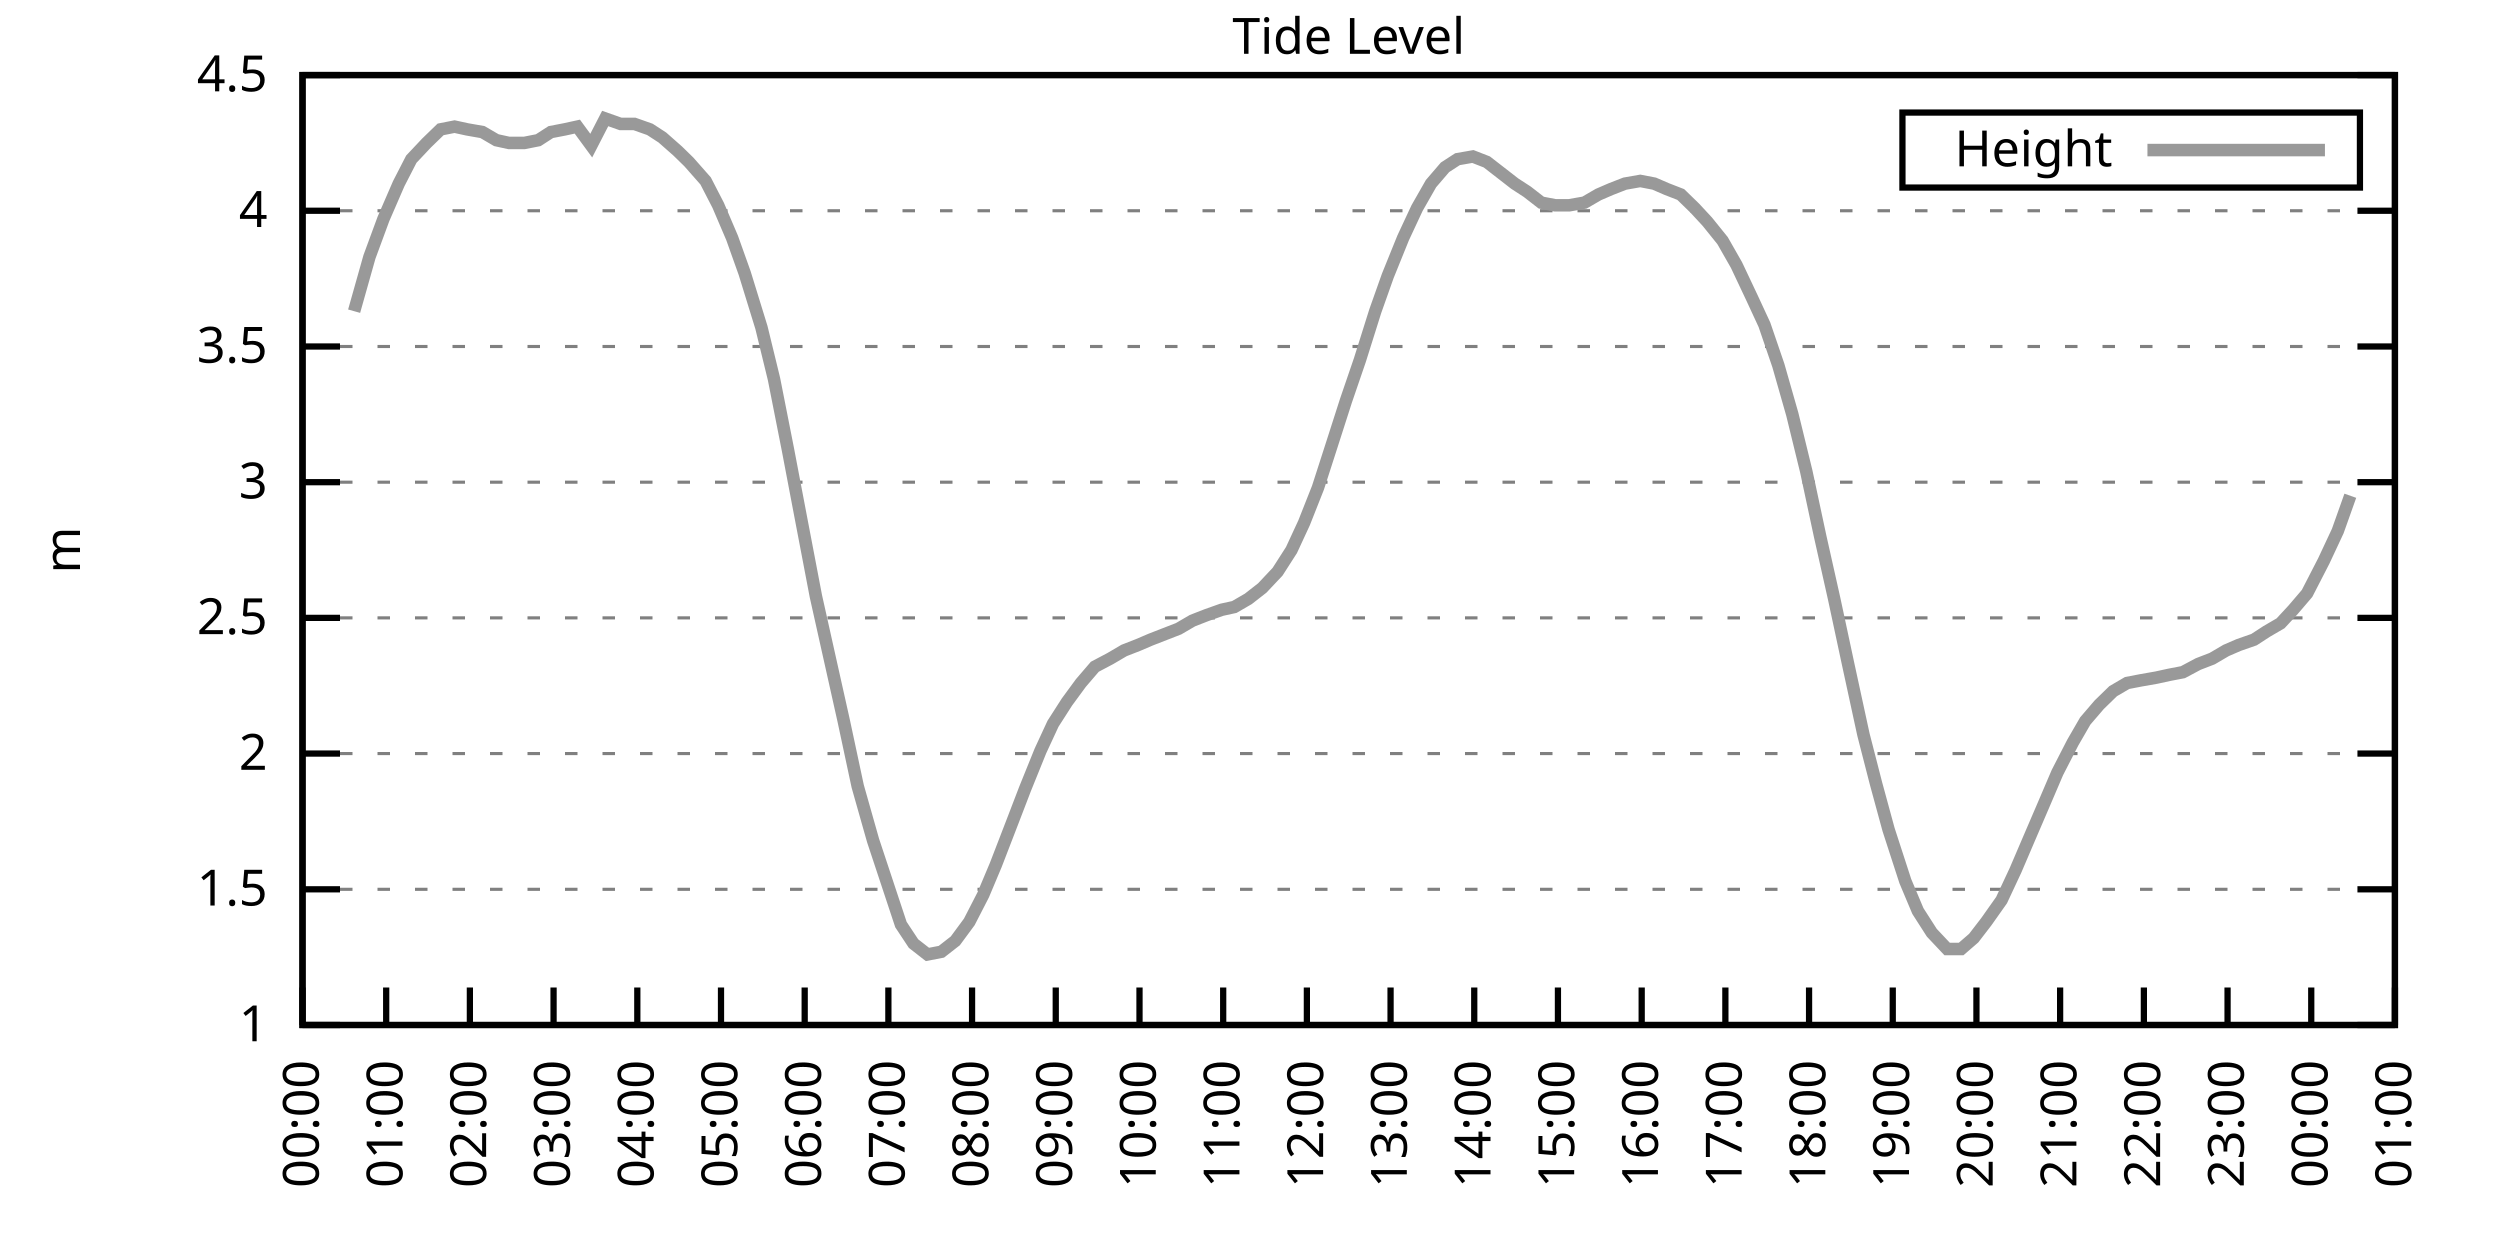
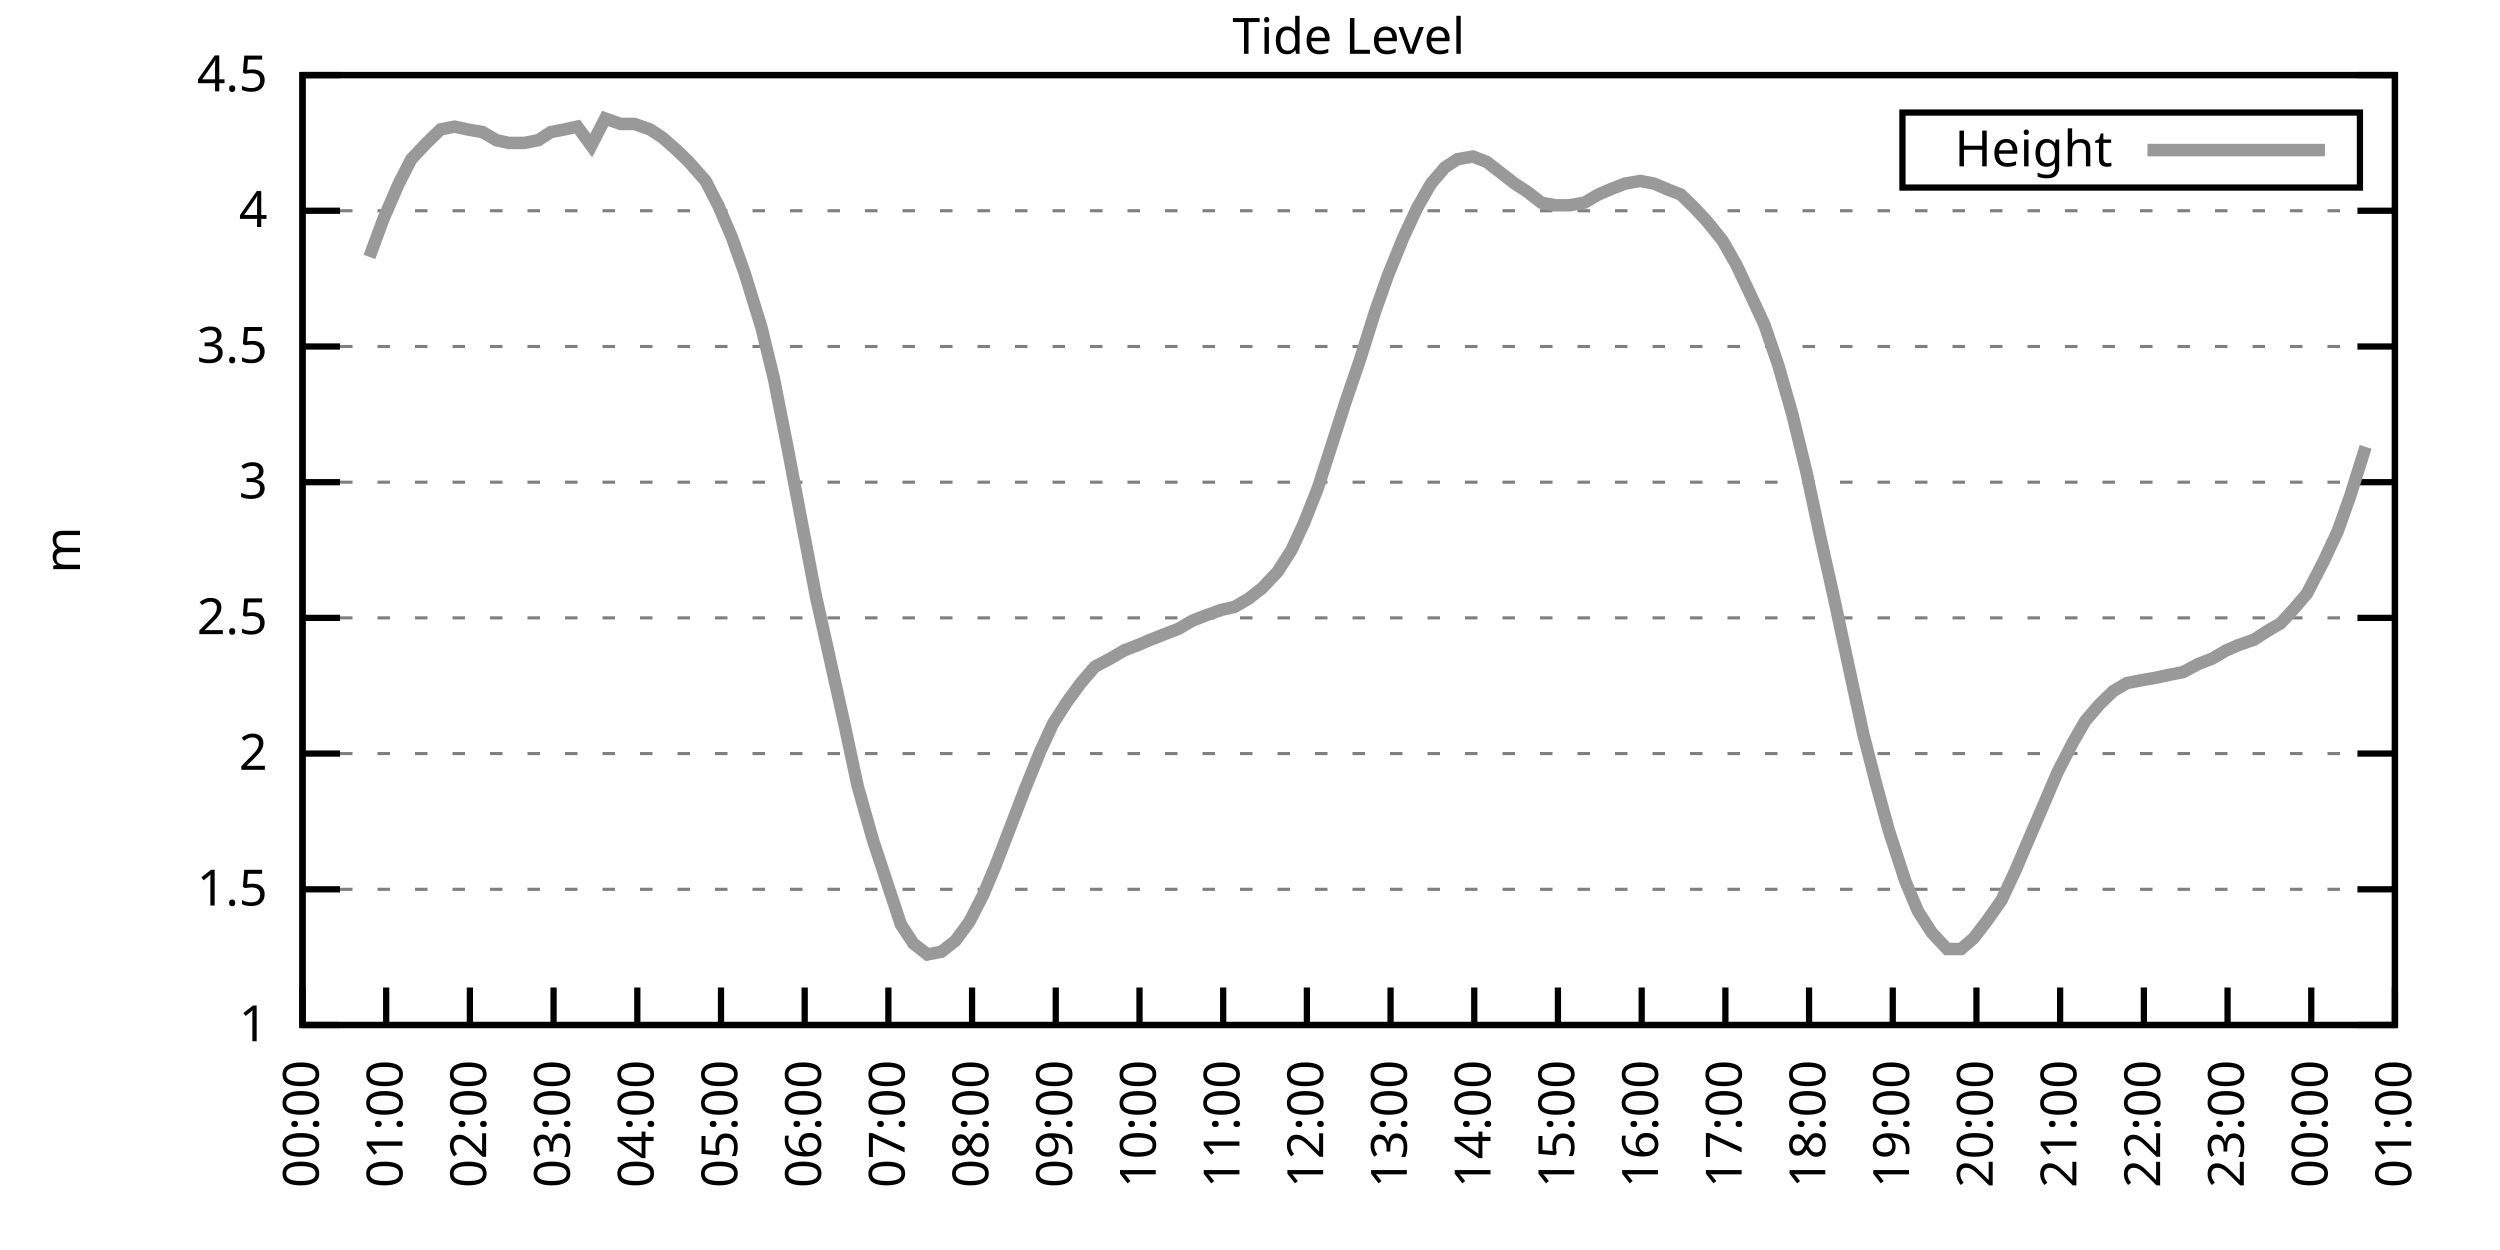
<svg xmlns="http://www.w3.org/2000/svg" xmlns:xlink="http://www.w3.org/1999/xlink" width="400" height="200" viewBox="0 0 400 200">
  <g id="gnuplot_canvas">
    <rect x="0" y="0" width="400" height="200" fill="none" />
    <defs>
      <circle id="gpDot" r="0.5" stroke-width="0.5" stroke="currentColor" />
      <path id="gpPt0" stroke-width="0.333" stroke="currentColor" d="M-1,0 h2 M0,-1 v2" />
      <path id="gpPt1" stroke-width="0.333" stroke="currentColor" d="M-1,-1 L1,1 M1,-1 L-1,1" />
      <path id="gpPt2" stroke-width="0.333" stroke="currentColor" d="M-1,0 L1,0 M0,-1 L0,1 M-1,-1 L1,1 M-1,1 L1,-1" />
      <rect id="gpPt3" stroke-width="0.333" stroke="currentColor" x="-1" y="-1" width="2" height="2" />
      <rect id="gpPt4" stroke-width="0.333" stroke="currentColor" fill="currentColor" x="-1" y="-1" width="2" height="2" />
      <circle id="gpPt5" stroke-width="0.333" stroke="currentColor" cx="0" cy="0" r="1" />
      <use xlink:href="#gpPt5" id="gpPt6" fill="currentColor" stroke="none" />
      <path id="gpPt7" stroke-width="0.333" stroke="currentColor" d="M0,-1.33 L-1.33,0.67 L1.33,0.67 z" />
      <use xlink:href="#gpPt7" id="gpPt8" fill="currentColor" stroke="none" />
      <use xlink:href="#gpPt7" id="gpPt9" stroke="currentColor" transform="rotate(180)" />
      <use xlink:href="#gpPt9" id="gpPt10" fill="currentColor" stroke="none" />
      <use xlink:href="#gpPt3" id="gpPt11" stroke="currentColor" transform="rotate(45)" />
      <use xlink:href="#gpPt11" id="gpPt12" fill="currentColor" stroke="none" />
      <path id="gpPt13" stroke-width="0.333" stroke="currentColor" d="M0,1.330 L1.265,0.411 L0.782,-1.067 L-0.782,-1.076 L-1.265,0.411 z" />
      <use xlink:href="#gpPt13" id="gpPt14" fill="currentColor" stroke="none" />
      <filter id="textbox" filterUnits="objectBoundingBox" x="0" y="0" height="1" width="1">
        <feFlood flood-color="white" flood-opacity="1" result="bgnd" />
        <feComposite in="SourceGraphic" in2="bgnd" operator="atop" />
      </filter>
      <filter id="greybox" filterUnits="objectBoundingBox" x="0" y="0" height="1" width="1">
        <feFlood flood-color="lightgrey" flood-opacity="1" result="grey" />
        <feComposite in="SourceGraphic" in2="grey" operator="atop" />
      </filter>
    </defs>
    <g fill="none" color="white" stroke="currentColor" stroke-width="1.00" stroke-linecap="butt" stroke-linejoin="miter">
</g>
    <g fill="none" color="black" stroke="currentColor" stroke-width="1.00" stroke-linecap="butt" stroke-linejoin="miter">
      <g stroke="none" shape-rendering="crispEdges">
        <polygon fill="rgb(255, 255, 255)" points="48.40,164.00 383.18,164.00 383.18,12.02 48.40,12.02 " />
      </g>
    </g>
    <g fill="none" color="black" stroke="currentColor" stroke-width="1.00" stroke-linecap="butt" stroke-linejoin="miter">
</g>
    <g fill="none" color="black" stroke="black" stroke-width="0.50" stroke-linecap="butt" stroke-linejoin="miter">
</g>
    <g fill="none" color="gray" stroke="currentColor" stroke-width="0.50" stroke-linecap="butt" stroke-linejoin="miter">
      <path stroke="gray" stroke-dasharray="2,4" class="gridline" d="M48.40,164.00 L383.19,164.00  " />
    </g>
    <g fill="none" color="gray" stroke="gray" stroke-width="1.00" stroke-linecap="butt" stroke-linejoin="miter">
</g>
    <g fill="none" color="black" stroke="currentColor" stroke-width="1.00" stroke-linecap="butt" stroke-linejoin="miter">
      <path stroke="black" d="M48.40,164.00 L54.40,164.00 M383.19,164.00 L377.19,164.00  " />
      <g transform="translate(42.80,166.60)" stroke="none" fill="black" font-family="Sans" font-size="8.00" text-anchor="end">
        <text>
          <tspan font-family="Sans"> 1</tspan>
        </text>
      </g>
    </g>
    <g fill="none" color="black" stroke="currentColor" stroke-width="1.00" stroke-linecap="butt" stroke-linejoin="miter">
</g>
    <g fill="none" color="black" stroke="black" stroke-width="0.50" stroke-linecap="butt" stroke-linejoin="miter">
</g>
    <g fill="none" color="gray" stroke="currentColor" stroke-width="0.50" stroke-linecap="butt" stroke-linejoin="miter">
      <path stroke="gray" stroke-dasharray="2,4" class="gridline" d="M48.40,142.29 L383.19,142.29  " />
    </g>
    <g fill="none" color="gray" stroke="gray" stroke-width="1.00" stroke-linecap="butt" stroke-linejoin="miter">
</g>
    <g fill="none" color="black" stroke="currentColor" stroke-width="1.00" stroke-linecap="butt" stroke-linejoin="miter">
      <path stroke="black" d="M48.40,142.29 L54.40,142.29 M383.19,142.29 L377.19,142.29  " />
      <g transform="translate(42.80,144.89)" stroke="none" fill="black" font-family="Sans" font-size="8.00" text-anchor="end">
        <text>
          <tspan font-family="Sans"> 1.5</tspan>
        </text>
      </g>
    </g>
    <g fill="none" color="black" stroke="currentColor" stroke-width="1.00" stroke-linecap="butt" stroke-linejoin="miter">
</g>
    <g fill="none" color="black" stroke="black" stroke-width="0.50" stroke-linecap="butt" stroke-linejoin="miter">
</g>
    <g fill="none" color="gray" stroke="currentColor" stroke-width="0.50" stroke-linecap="butt" stroke-linejoin="miter">
      <path stroke="gray" stroke-dasharray="2,4" class="gridline" d="M48.40,120.57 L383.19,120.57  " />
    </g>
    <g fill="none" color="gray" stroke="gray" stroke-width="1.00" stroke-linecap="butt" stroke-linejoin="miter">
</g>
    <g fill="none" color="black" stroke="currentColor" stroke-width="1.00" stroke-linecap="butt" stroke-linejoin="miter">
      <path stroke="black" d="M48.40,120.57 L54.40,120.57 M383.19,120.57 L377.19,120.57  " />
      <g transform="translate(42.80,123.17)" stroke="none" fill="black" font-family="Sans" font-size="8.00" text-anchor="end">
        <text>
          <tspan font-family="Sans"> 2</tspan>
        </text>
      </g>
    </g>
    <g fill="none" color="black" stroke="currentColor" stroke-width="1.00" stroke-linecap="butt" stroke-linejoin="miter">
</g>
    <g fill="none" color="black" stroke="black" stroke-width="0.50" stroke-linecap="butt" stroke-linejoin="miter">
</g>
    <g fill="none" color="gray" stroke="currentColor" stroke-width="0.50" stroke-linecap="butt" stroke-linejoin="miter">
      <path stroke="gray" stroke-dasharray="2,4" class="gridline" d="M48.40,98.86 L383.19,98.86  " />
    </g>
    <g fill="none" color="gray" stroke="gray" stroke-width="1.00" stroke-linecap="butt" stroke-linejoin="miter">
</g>
    <g fill="none" color="black" stroke="currentColor" stroke-width="1.00" stroke-linecap="butt" stroke-linejoin="miter">
      <path stroke="black" d="M48.40,98.86 L54.40,98.86 M383.19,98.86 L377.19,98.86  " />
      <g transform="translate(42.80,101.46)" stroke="none" fill="black" font-family="Sans" font-size="8.00" text-anchor="end">
        <text>
          <tspan font-family="Sans"> 2.5</tspan>
        </text>
      </g>
    </g>
    <g fill="none" color="black" stroke="currentColor" stroke-width="1.00" stroke-linecap="butt" stroke-linejoin="miter">
</g>
    <g fill="none" color="black" stroke="black" stroke-width="0.50" stroke-linecap="butt" stroke-linejoin="miter">
</g>
    <g fill="none" color="gray" stroke="currentColor" stroke-width="0.50" stroke-linecap="butt" stroke-linejoin="miter">
      <path stroke="gray" stroke-dasharray="2,4" class="gridline" d="M48.40,77.15 L383.19,77.15  " />
    </g>
    <g fill="none" color="gray" stroke="gray" stroke-width="1.00" stroke-linecap="butt" stroke-linejoin="miter">
</g>
    <g fill="none" color="black" stroke="currentColor" stroke-width="1.00" stroke-linecap="butt" stroke-linejoin="miter">
      <path stroke="black" d="M48.40,77.15 L54.40,77.15 M383.19,77.15 L377.19,77.15  " />
      <g transform="translate(42.80,79.75)" stroke="none" fill="black" font-family="Sans" font-size="8.00" text-anchor="end">
        <text>
          <tspan font-family="Sans"> 3</tspan>
        </text>
      </g>
    </g>
    <g fill="none" color="black" stroke="currentColor" stroke-width="1.00" stroke-linecap="butt" stroke-linejoin="miter">
</g>
    <g fill="none" color="black" stroke="black" stroke-width="0.50" stroke-linecap="butt" stroke-linejoin="miter">
</g>
    <g fill="none" color="gray" stroke="currentColor" stroke-width="0.50" stroke-linecap="butt" stroke-linejoin="miter">
      <path stroke="gray" stroke-dasharray="2,4" class="gridline" d="M48.40,55.44 L383.19,55.44  " />
    </g>
    <g fill="none" color="gray" stroke="gray" stroke-width="1.00" stroke-linecap="butt" stroke-linejoin="miter">
</g>
    <g fill="none" color="black" stroke="currentColor" stroke-width="1.00" stroke-linecap="butt" stroke-linejoin="miter">
      <path stroke="black" d="M48.40,55.44 L54.40,55.44 M383.19,55.44 L377.19,55.44  " />
      <g transform="translate(42.80,58.04)" stroke="none" fill="black" font-family="Sans" font-size="8.00" text-anchor="end">
        <text>
          <tspan font-family="Sans"> 3.5</tspan>
        </text>
      </g>
    </g>
    <g fill="none" color="black" stroke="currentColor" stroke-width="1.00" stroke-linecap="butt" stroke-linejoin="miter">
</g>
    <g fill="none" color="black" stroke="black" stroke-width="0.50" stroke-linecap="butt" stroke-linejoin="miter">
</g>
    <g fill="none" color="gray" stroke="currentColor" stroke-width="0.50" stroke-linecap="butt" stroke-linejoin="miter">
      <path stroke="gray" stroke-dasharray="2,4" class="gridline" d="M48.40,33.72 L383.19,33.72  " />
    </g>
    <g fill="none" color="gray" stroke="gray" stroke-width="1.00" stroke-linecap="butt" stroke-linejoin="miter">
</g>
    <g fill="none" color="black" stroke="currentColor" stroke-width="1.00" stroke-linecap="butt" stroke-linejoin="miter">
      <path stroke="black" d="M48.40,33.72 L54.40,33.72 M383.19,33.72 L377.19,33.72  " />
      <g transform="translate(42.80,36.32)" stroke="none" fill="black" font-family="Sans" font-size="8.00" text-anchor="end">
        <text>
          <tspan font-family="Sans"> 4</tspan>
        </text>
      </g>
    </g>
    <g fill="none" color="black" stroke="currentColor" stroke-width="1.00" stroke-linecap="butt" stroke-linejoin="miter">
</g>
    <g fill="none" color="black" stroke="black" stroke-width="0.50" stroke-linecap="butt" stroke-linejoin="miter">
</g>
    <g fill="none" color="gray" stroke="currentColor" stroke-width="0.50" stroke-linecap="butt" stroke-linejoin="miter">
      <path stroke="gray" stroke-dasharray="2,4" class="gridline" d="M48.40,12.01 L383.19,12.01  " />
    </g>
    <g fill="none" color="gray" stroke="gray" stroke-width="1.00" stroke-linecap="butt" stroke-linejoin="miter">
</g>
    <g fill="none" color="black" stroke="currentColor" stroke-width="1.00" stroke-linecap="butt" stroke-linejoin="miter">
      <path stroke="black" d="M48.40,12.01 L54.40,12.01 M383.19,12.01 L377.19,12.01  " />
      <g transform="translate(42.80,14.61)" stroke="none" fill="black" font-family="Sans" font-size="8.00" text-anchor="end">
        <text>
          <tspan font-family="Sans"> 4.5</tspan>
        </text>
      </g>
    </g>
    <g fill="none" color="black" stroke="currentColor" stroke-width="1.00" stroke-linecap="butt" stroke-linejoin="miter">
      <path stroke="black" d="M48.40,164.00 L48.40,158.00  " />
      <g transform="translate(51.00,169.60) rotate(270.00)" stroke="none" fill="black" font-family="Sans" font-size="8.00" text-anchor="end">
        <text>
          <tspan font-family="Sans">00:00</tspan>
        </text>
      </g>
    </g>
    <g fill="none" color="black" stroke="currentColor" stroke-width="1.00" stroke-linecap="butt" stroke-linejoin="miter">
      <path stroke="black" d="M61.79,164.00 L61.79,158.00  " />
      <g transform="translate(64.39,169.60) rotate(270.00)" stroke="none" fill="black" font-family="Sans" font-size="8.00" text-anchor="end">
        <text>
          <tspan font-family="Sans">01:00</tspan>
        </text>
      </g>
    </g>
    <g fill="none" color="black" stroke="currentColor" stroke-width="1.00" stroke-linecap="butt" stroke-linejoin="miter">
      <path stroke="black" d="M75.18,164.00 L75.18,158.00  " />
      <g transform="translate(77.78,169.60) rotate(270.00)" stroke="none" fill="black" font-family="Sans" font-size="8.00" text-anchor="end">
        <text>
          <tspan font-family="Sans">02:00</tspan>
        </text>
      </g>
    </g>
    <g fill="none" color="black" stroke="currentColor" stroke-width="1.00" stroke-linecap="butt" stroke-linejoin="miter">
      <path stroke="black" d="M88.57,164.00 L88.57,158.00  " />
      <g transform="translate(91.17,169.60) rotate(270.00)" stroke="none" fill="black" font-family="Sans" font-size="8.00" text-anchor="end">
        <text>
          <tspan font-family="Sans">03:00</tspan>
        </text>
      </g>
    </g>
    <g fill="none" color="black" stroke="currentColor" stroke-width="1.00" stroke-linecap="butt" stroke-linejoin="miter">
      <path stroke="black" d="M101.97,164.00 L101.97,158.00  " />
      <g transform="translate(104.57,169.60) rotate(270.00)" stroke="none" fill="black" font-family="Sans" font-size="8.00" text-anchor="end">
        <text>
          <tspan font-family="Sans">04:00</tspan>
        </text>
      </g>
    </g>
    <g fill="none" color="black" stroke="currentColor" stroke-width="1.00" stroke-linecap="butt" stroke-linejoin="miter">
      <path stroke="black" d="M115.36,164.00 L115.36,158.00  " />
      <g transform="translate(117.96,169.60) rotate(270.00)" stroke="none" fill="black" font-family="Sans" font-size="8.00" text-anchor="end">
        <text>
          <tspan font-family="Sans">05:00</tspan>
        </text>
      </g>
    </g>
    <g fill="none" color="black" stroke="currentColor" stroke-width="1.00" stroke-linecap="butt" stroke-linejoin="miter">
      <path stroke="black" d="M128.75,164.00 L128.75,158.00  " />
      <g transform="translate(131.35,169.60) rotate(270.00)" stroke="none" fill="black" font-family="Sans" font-size="8.00" text-anchor="end">
        <text>
          <tspan font-family="Sans">06:00</tspan>
        </text>
      </g>
    </g>
    <g fill="none" color="black" stroke="currentColor" stroke-width="1.00" stroke-linecap="butt" stroke-linejoin="miter">
      <path stroke="black" d="M142.14,164.00 L142.14,158.00  " />
      <g transform="translate(144.74,169.60) rotate(270.00)" stroke="none" fill="black" font-family="Sans" font-size="8.00" text-anchor="end">
        <text>
          <tspan font-family="Sans">07:00</tspan>
        </text>
      </g>
    </g>
    <g fill="none" color="black" stroke="currentColor" stroke-width="1.00" stroke-linecap="butt" stroke-linejoin="miter">
      <path stroke="black" d="M155.53,164.00 L155.53,158.00  " />
      <g transform="translate(158.13,169.60) rotate(270.00)" stroke="none" fill="black" font-family="Sans" font-size="8.00" text-anchor="end">
        <text>
          <tspan font-family="Sans">08:00</tspan>
        </text>
      </g>
    </g>
    <g fill="none" color="black" stroke="currentColor" stroke-width="1.00" stroke-linecap="butt" stroke-linejoin="miter">
      <path stroke="black" d="M168.92,164.00 L168.92,158.00  " />
      <g transform="translate(171.52,169.60) rotate(270.00)" stroke="none" fill="black" font-family="Sans" font-size="8.00" text-anchor="end">
        <text>
          <tspan font-family="Sans">09:00</tspan>
        </text>
      </g>
    </g>
    <g fill="none" color="black" stroke="currentColor" stroke-width="1.00" stroke-linecap="butt" stroke-linejoin="miter">
      <path stroke="black" d="M182.32,164.00 L182.32,158.00  " />
      <g transform="translate(184.92,169.60) rotate(270.00)" stroke="none" fill="black" font-family="Sans" font-size="8.00" text-anchor="end">
        <text>
          <tspan font-family="Sans">10:00</tspan>
        </text>
      </g>
    </g>
    <g fill="none" color="black" stroke="currentColor" stroke-width="1.00" stroke-linecap="butt" stroke-linejoin="miter">
      <path stroke="black" d="M195.71,164.00 L195.71,158.00  " />
      <g transform="translate(198.31,169.60) rotate(270.00)" stroke="none" fill="black" font-family="Sans" font-size="8.00" text-anchor="end">
        <text>
          <tspan font-family="Sans">11:00</tspan>
        </text>
      </g>
    </g>
    <g fill="none" color="black" stroke="currentColor" stroke-width="1.00" stroke-linecap="butt" stroke-linejoin="miter">
      <path stroke="black" d="M209.10,164.00 L209.10,158.00  " />
      <g transform="translate(211.70,169.60) rotate(270.00)" stroke="none" fill="black" font-family="Sans" font-size="8.00" text-anchor="end">
        <text>
          <tspan font-family="Sans">12:00</tspan>
        </text>
      </g>
    </g>
    <g fill="none" color="black" stroke="currentColor" stroke-width="1.00" stroke-linecap="butt" stroke-linejoin="miter">
      <path stroke="black" d="M222.49,164.00 L222.49,158.00  " />
      <g transform="translate(225.09,169.60) rotate(270.00)" stroke="none" fill="black" font-family="Sans" font-size="8.00" text-anchor="end">
        <text>
          <tspan font-family="Sans">13:00</tspan>
        </text>
      </g>
    </g>
    <g fill="none" color="black" stroke="currentColor" stroke-width="1.00" stroke-linecap="butt" stroke-linejoin="miter">
      <path stroke="black" d="M235.88,164.00 L235.88,158.00  " />
      <g transform="translate(238.48,169.60) rotate(270.00)" stroke="none" fill="black" font-family="Sans" font-size="8.00" text-anchor="end">
        <text>
          <tspan font-family="Sans">14:00</tspan>
        </text>
      </g>
    </g>
    <g fill="none" color="black" stroke="currentColor" stroke-width="1.00" stroke-linecap="butt" stroke-linejoin="miter">
      <path stroke="black" d="M249.27,164.00 L249.27,158.00  " />
      <g transform="translate(251.87,169.60) rotate(270.00)" stroke="none" fill="black" font-family="Sans" font-size="8.00" text-anchor="end">
        <text>
          <tspan font-family="Sans">15:00</tspan>
        </text>
      </g>
    </g>
    <g fill="none" color="black" stroke="currentColor" stroke-width="1.00" stroke-linecap="butt" stroke-linejoin="miter">
      <path stroke="black" d="M262.67,164.00 L262.67,158.00  " />
      <g transform="translate(265.27,169.60) rotate(270.00)" stroke="none" fill="black" font-family="Sans" font-size="8.00" text-anchor="end">
        <text>
          <tspan font-family="Sans">16:00</tspan>
        </text>
      </g>
    </g>
    <g fill="none" color="black" stroke="currentColor" stroke-width="1.00" stroke-linecap="butt" stroke-linejoin="miter">
      <path stroke="black" d="M276.06,164.00 L276.06,158.00  " />
      <g transform="translate(278.66,169.60) rotate(270.00)" stroke="none" fill="black" font-family="Sans" font-size="8.00" text-anchor="end">
        <text>
          <tspan font-family="Sans">17:00</tspan>
        </text>
      </g>
    </g>
    <g fill="none" color="black" stroke="currentColor" stroke-width="1.00" stroke-linecap="butt" stroke-linejoin="miter">
      <path stroke="black" d="M289.45,164.00 L289.45,158.00  " />
      <g transform="translate(292.05,169.60) rotate(270.00)" stroke="none" fill="black" font-family="Sans" font-size="8.00" text-anchor="end">
        <text>
          <tspan font-family="Sans">18:00</tspan>
        </text>
      </g>
    </g>
    <g fill="none" color="black" stroke="currentColor" stroke-width="1.00" stroke-linecap="butt" stroke-linejoin="miter">
      <path stroke="black" d="M302.84,164.00 L302.84,158.00  " />
      <g transform="translate(305.44,169.60) rotate(270.00)" stroke="none" fill="black" font-family="Sans" font-size="8.00" text-anchor="end">
        <text>
          <tspan font-family="Sans">19:00</tspan>
        </text>
      </g>
    </g>
    <g fill="none" color="black" stroke="currentColor" stroke-width="1.00" stroke-linecap="butt" stroke-linejoin="miter">
      <path stroke="black" d="M316.23,164.00 L316.23,158.00  " />
      <g transform="translate(318.83,169.60) rotate(270.00)" stroke="none" fill="black" font-family="Sans" font-size="8.00" text-anchor="end">
        <text>
          <tspan font-family="Sans">20:00</tspan>
        </text>
      </g>
    </g>
    <g fill="none" color="black" stroke="currentColor" stroke-width="1.00" stroke-linecap="butt" stroke-linejoin="miter">
      <path stroke="black" d="M329.62,164.00 L329.62,158.00  " />
      <g transform="translate(332.22,169.60) rotate(270.00)" stroke="none" fill="black" font-family="Sans" font-size="8.00" text-anchor="end">
        <text>
          <tspan font-family="Sans">21:00</tspan>
        </text>
      </g>
    </g>
    <g fill="none" color="black" stroke="currentColor" stroke-width="1.00" stroke-linecap="butt" stroke-linejoin="miter">
      <path stroke="black" d="M343.02,164.00 L343.02,158.00  " />
      <g transform="translate(345.62,169.60) rotate(270.00)" stroke="none" fill="black" font-family="Sans" font-size="8.00" text-anchor="end">
        <text>
          <tspan font-family="Sans">22:00</tspan>
        </text>
      </g>
    </g>
    <g fill="none" color="black" stroke="currentColor" stroke-width="1.00" stroke-linecap="butt" stroke-linejoin="miter">
      <path stroke="black" d="M356.41,164.00 L356.41,158.00  " />
      <g transform="translate(359.01,169.60) rotate(270.00)" stroke="none" fill="black" font-family="Sans" font-size="8.00" text-anchor="end">
        <text>
          <tspan font-family="Sans">23:00</tspan>
        </text>
      </g>
    </g>
    <g fill="none" color="black" stroke="currentColor" stroke-width="1.00" stroke-linecap="butt" stroke-linejoin="miter">
      <path stroke="black" d="M369.80,164.00 L369.80,158.00  " />
      <g transform="translate(372.40,169.60) rotate(270.00)" stroke="none" fill="black" font-family="Sans" font-size="8.00" text-anchor="end">
        <text>
          <tspan font-family="Sans">00:00</tspan>
        </text>
      </g>
    </g>
    <g fill="none" color="black" stroke="currentColor" stroke-width="1.00" stroke-linecap="butt" stroke-linejoin="miter">
      <path stroke="black" d="M383.19,164.00 L383.19,158.00  " />
      <g transform="translate(385.79,169.60) rotate(270.00)" stroke="none" fill="black" font-family="Sans" font-size="8.00" text-anchor="end">
        <text>
          <tspan font-family="Sans">01:00</tspan>
        </text>
      </g>
    </g>
    <g fill="none" color="black" stroke="currentColor" stroke-width="1.00" stroke-linecap="butt" stroke-linejoin="miter">
</g>
    <g fill="none" color="black" stroke="currentColor" stroke-width="1.00" stroke-linecap="butt" stroke-linejoin="miter">
      <path stroke="black" d="M48.40,12.01 L48.40,164.00 L383.19,164.00 L383.19,12.01 L48.40,12.01 Z  " />
    </g>
    <g fill="none" color="black" stroke="currentColor" stroke-width="1.00" stroke-linecap="butt" stroke-linejoin="miter">
</g>
    <g fill="none" color="black" stroke="currentColor" stroke-width="1.00" stroke-linecap="butt" stroke-linejoin="miter">
      <path stroke="black" d="M304.39,30.01 L304.39,18.01 L377.59,18.01 L377.59,30.01 L304.39,30.01 Z  " />
    </g>
    <g id="Tide_level_plot_1">
      <g fill="none" color="white" stroke="black" stroke-width="2.00" stroke-linecap="butt" stroke-linejoin="miter">
</g>
      <g fill="none" color="black" stroke="currentColor" stroke-width="2.00" stroke-linecap="butt" stroke-linejoin="miter">
        <g transform="translate(337.99,26.61)" stroke="none" fill="black" font-family="Sans" font-size="8.00" text-anchor="end">
          <text>
            <tspan font-family="Sans">Height</tspan>
          </text>
        </g>
      </g>
      <g fill="none" color="black" stroke="currentColor" stroke-width="2.00" stroke-linecap="butt" stroke-linejoin="miter">
-         <path stroke="rgb(153, 153, 153)" d="M343.59,24.01 L371.99,24.01 M56.66,49.79 L59.11,41.11 L61.35,35.03 L63.80,29.38 L65.81,25.47 L68.26,22.87   L70.50,20.70 L72.73,20.26 L74.74,20.70 L77.19,21.13 L79.42,22.43 L81.43,22.87 L83.89,22.87 L86.12,22.43   L88.13,21.13 L90.36,20.70 L92.37,20.26 L94.60,23.30 L96.83,18.96 L99.29,19.83 L101.52,19.83 L103.98,20.70   L105.98,22.00 L108.44,24.17 L110.22,25.91 L112.90,28.95 L114.91,32.85 L117.14,38.07 L119.15,43.71 L121.83,52.40   L123.84,60.65 L126.07,71.94 L128.30,83.66 L130.54,95.39 L132.77,105.38 L135.00,115.36 L137.23,125.79 L139.69,134.47   L144.15,147.93 L146.16,150.97 L148.39,152.71 L150.62,152.28 L152.85,150.54 L155.09,147.50 L157.32,143.16 L159.33,138.38   L162.01,131.43 L164.01,126.22 L166.47,120.14 L168.48,115.80 L170.71,112.32 L172.94,109.28 L175.17,106.68 L177.63,105.38   L179.86,104.07 L182.09,103.20 L184.10,102.34 L186.33,101.47 L188.57,100.60 L190.80,99.30 L193.03,98.43 L195.48,97.56   L197.49,97.12 L199.73,95.82 L201.96,94.08 L204.41,91.48 L206.64,88.00 L208.65,83.66 L210.88,78.02 L213.12,71.07   L215.35,64.12 L217.58,57.61 L220.04,49.79 L222.04,44.15 L224.50,38.07 L226.73,33.29 L228.96,29.38 L231.20,26.77   L233.20,25.47 L235.66,25.04 L237.89,25.91 L240.12,27.64 L242.36,29.38 L244.36,30.68 L246.60,32.42 L248.83,32.85   L251.06,32.85 L253.51,32.42 L255.75,31.12 L257.76,30.25 L259.99,29.38 L262.44,28.95 L264.67,29.38 L266.68,30.25   L268.92,31.12 L271.15,33.29 L273.16,35.46 L275.61,38.50 L277.84,42.41 L280.30,47.62 L282.31,51.96 L284.54,58.48   L286.77,66.29 L289.00,75.41 L291.23,85.83 L293.47,95.82 L295.70,106.24 L298.15,117.53 L300.16,125.35 L302.17,132.73   L304.85,140.98 L306.86,145.76 L309.09,149.24 L311.54,151.84 L313.78,151.84 L315.79,150.10 L317.79,147.50 L320.25,144.02   L322.48,139.25 L324.71,134.04 L326.95,128.83 L329.18,123.61 L331.63,118.84 L333.64,115.36 L335.87,112.76 L338.10,110.59   L340.34,109.28 L342.57,108.85 L345.02,108.42 L347.03,107.98 L349.26,107.55 L351.72,106.24 L353.95,105.38 L356.18,104.07   L358.19,103.20 L360.65,102.34 L362.66,101.03 L364.89,99.73 L366.90,97.56 L369.13,94.95 L371.81,89.74 L374.04,84.97   L376.05,79.32  " />
+         <path stroke="rgb(153, 153, 153)" d="M343.59,24.01 L371.99,24.01 M59.11,41.11 L61.35,35.03 L63.80,29.38 L65.81,25.47 L68.26,22.87 L70.50,20.70   L72.73,20.26 L74.74,20.70 L77.19,21.13 L79.42,22.43 L81.43,22.87 L83.89,22.87 L86.12,22.43 L88.13,21.13   L90.36,20.70 L92.37,20.26 L94.60,23.30 L96.83,18.96 L99.29,19.83 L101.52,19.83 L103.98,20.70 L105.98,22.00   L108.44,24.17 L110.22,25.91 L112.90,28.95 L114.91,32.85 L117.14,38.07 L119.15,43.71 L121.83,52.40 L123.84,60.65   L126.07,71.94 L128.30,83.66 L130.54,95.39 L132.77,105.38 L135.00,115.36 L137.23,125.79 L139.69,134.47 L144.15,147.93   L146.16,150.97 L148.39,152.71 L150.62,152.28 L152.85,150.54 L155.09,147.50 L157.32,143.16 L159.33,138.38 L162.01,131.43   L164.01,126.22 L166.47,120.14 L168.48,115.80 L170.71,112.32 L172.94,109.28 L175.17,106.68 L177.63,105.38 L179.86,104.07   L182.09,103.20 L184.10,102.34 L186.33,101.47 L188.57,100.60 L190.80,99.30 L193.03,98.43 L195.48,97.56 L197.49,97.12   L199.73,95.82 L201.96,94.08 L204.41,91.48 L206.64,88.00 L208.65,83.66 L210.88,78.02 L213.12,71.07 L215.35,64.12   L217.58,57.61 L220.04,49.79 L222.04,44.15 L224.50,38.07 L226.73,33.29 L228.96,29.38 L231.20,26.77 L233.20,25.47   L235.66,25.04 L237.89,25.91 L240.12,27.64 L242.36,29.38 L244.36,30.68 L246.60,32.42 L248.83,32.85 L251.06,32.85   L253.51,32.42 L255.75,31.12 L257.76,30.25 L259.99,29.38 L262.44,28.95 L264.67,29.38 L266.68,30.25 L268.92,31.12   L271.15,33.29 L273.16,35.46 L275.61,38.50 L277.84,42.41 L280.30,47.62 L282.31,51.96 L284.54,58.48 L286.77,66.29   L289.00,75.41 L291.23,85.83 L293.47,95.82 L295.70,106.24 L298.15,117.53 L300.16,125.35 L302.17,132.73 L304.85,140.98   L306.86,145.76 L309.09,149.24 L311.54,151.84 L313.78,151.84 L315.79,150.10 L317.79,147.50 L320.25,144.02 L322.48,139.25   L324.71,134.04 L326.95,128.83 L329.18,123.61 L331.63,118.84 L333.64,115.36 L335.87,112.76 L338.10,110.59 L340.34,109.28   L342.57,108.85 L345.02,108.42 L347.03,107.98 L349.26,107.55 L351.72,106.24 L353.95,105.38 L356.18,104.07 L358.19,103.20   L360.65,102.34 L362.66,101.03 L364.89,99.73 L366.90,97.56 L369.13,94.95 L371.81,89.74 L374.04,84.97 L376.05,79.32   L378.50,71.50  " />
      </g>
    </g>
    <g fill="none" color="black" stroke="currentColor" stroke-width="2.00" stroke-linecap="butt" stroke-linejoin="miter">
</g>
    <g fill="none" color="black" stroke="black" stroke-width="1.00" stroke-linecap="butt" stroke-linejoin="miter">
</g>
    <g fill="none" color="black" stroke="currentColor" stroke-width="1.00" stroke-linecap="butt" stroke-linejoin="miter">
      <path stroke="black" d="M48.40,12.01 L48.40,164.00 L383.19,164.00 L383.19,12.01 L48.40,12.01 Z  " />
      <g transform="translate(12.80,88.01) rotate(270.00)" stroke="none" fill="black" font-family="Sans" font-size="8.00" text-anchor="middle">
        <text>
          <tspan font-family="Sans">m</tspan>
        </text>
      </g>
    </g>
    <g fill="none" color="black" stroke="currentColor" stroke-width="1.00" stroke-linecap="butt" stroke-linejoin="miter">
</g>
    <g fill="none" color="black" stroke="currentColor" stroke-width="1.00" stroke-linecap="butt" stroke-linejoin="miter">
      <g transform="translate(215.79,8.61)" stroke="none" fill="black" font-family="Sans" font-size="8.00" text-anchor="middle">
        <text>
          <tspan font-family="Sans">Tide Level</tspan>
        </text>
      </g>
    </g>
    <g fill="none" color="black" stroke="currentColor" stroke-width="1.00" stroke-linecap="butt" stroke-linejoin="miter">
</g>
  </g>
</svg>
